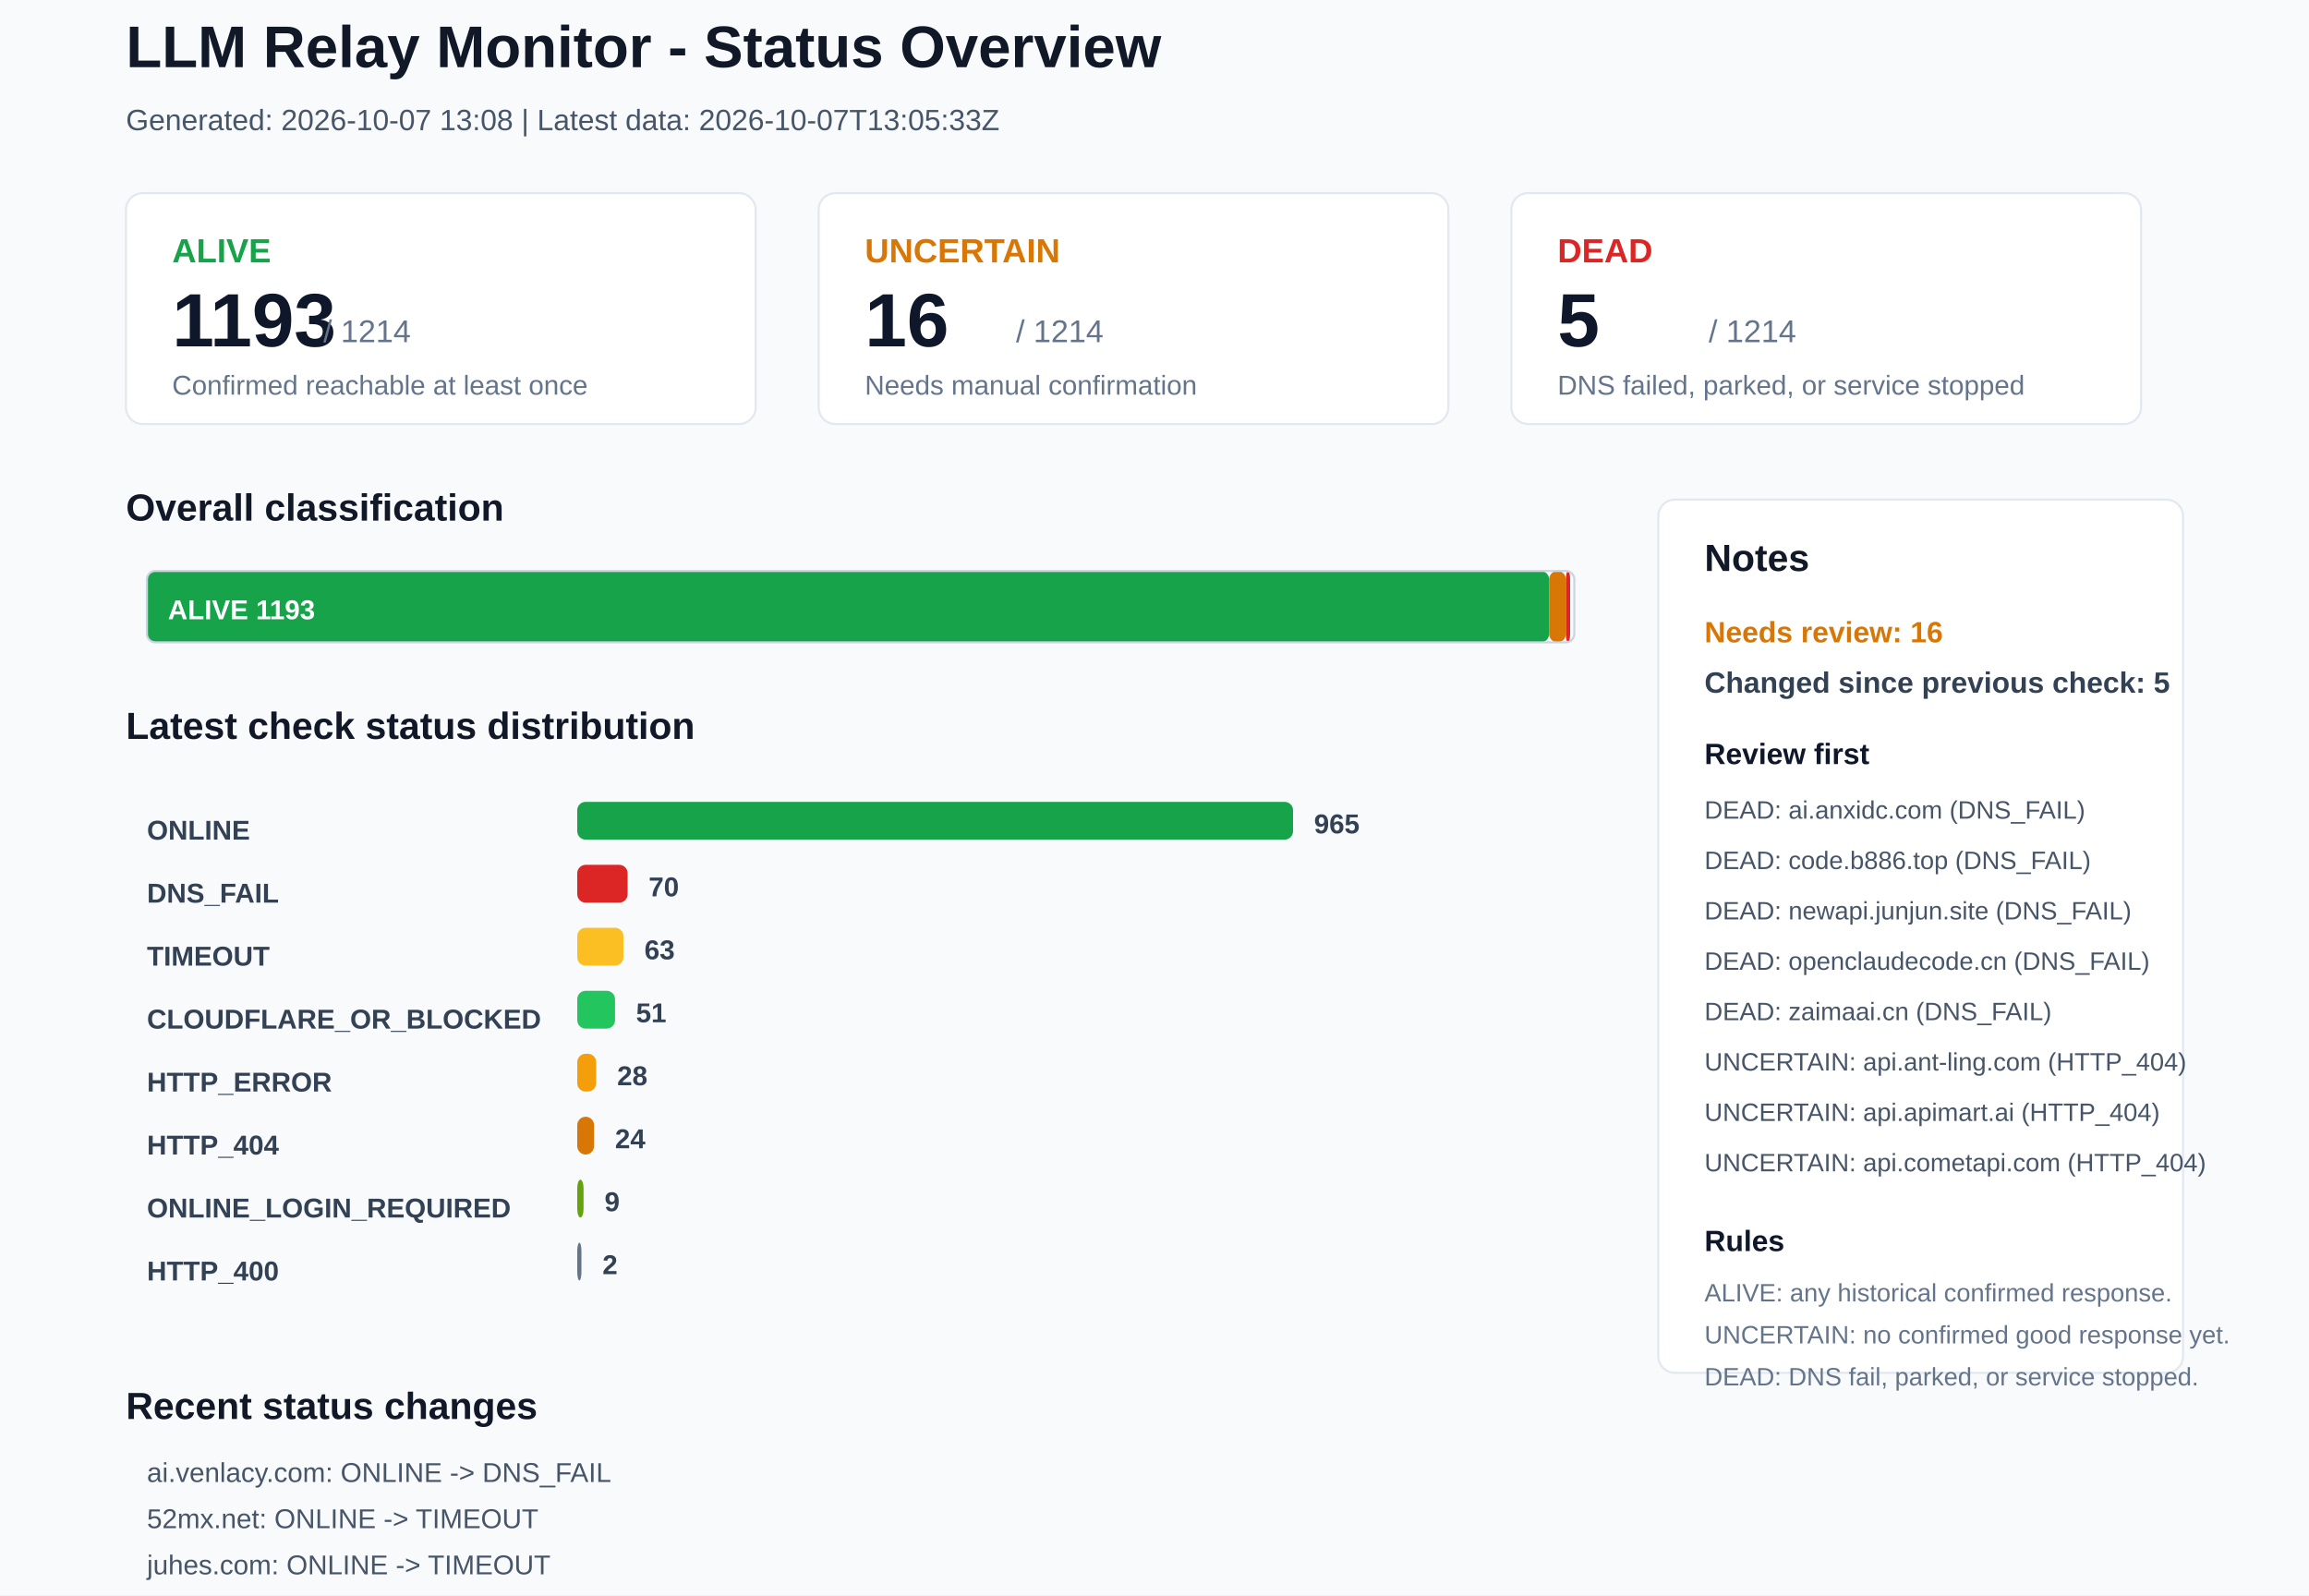
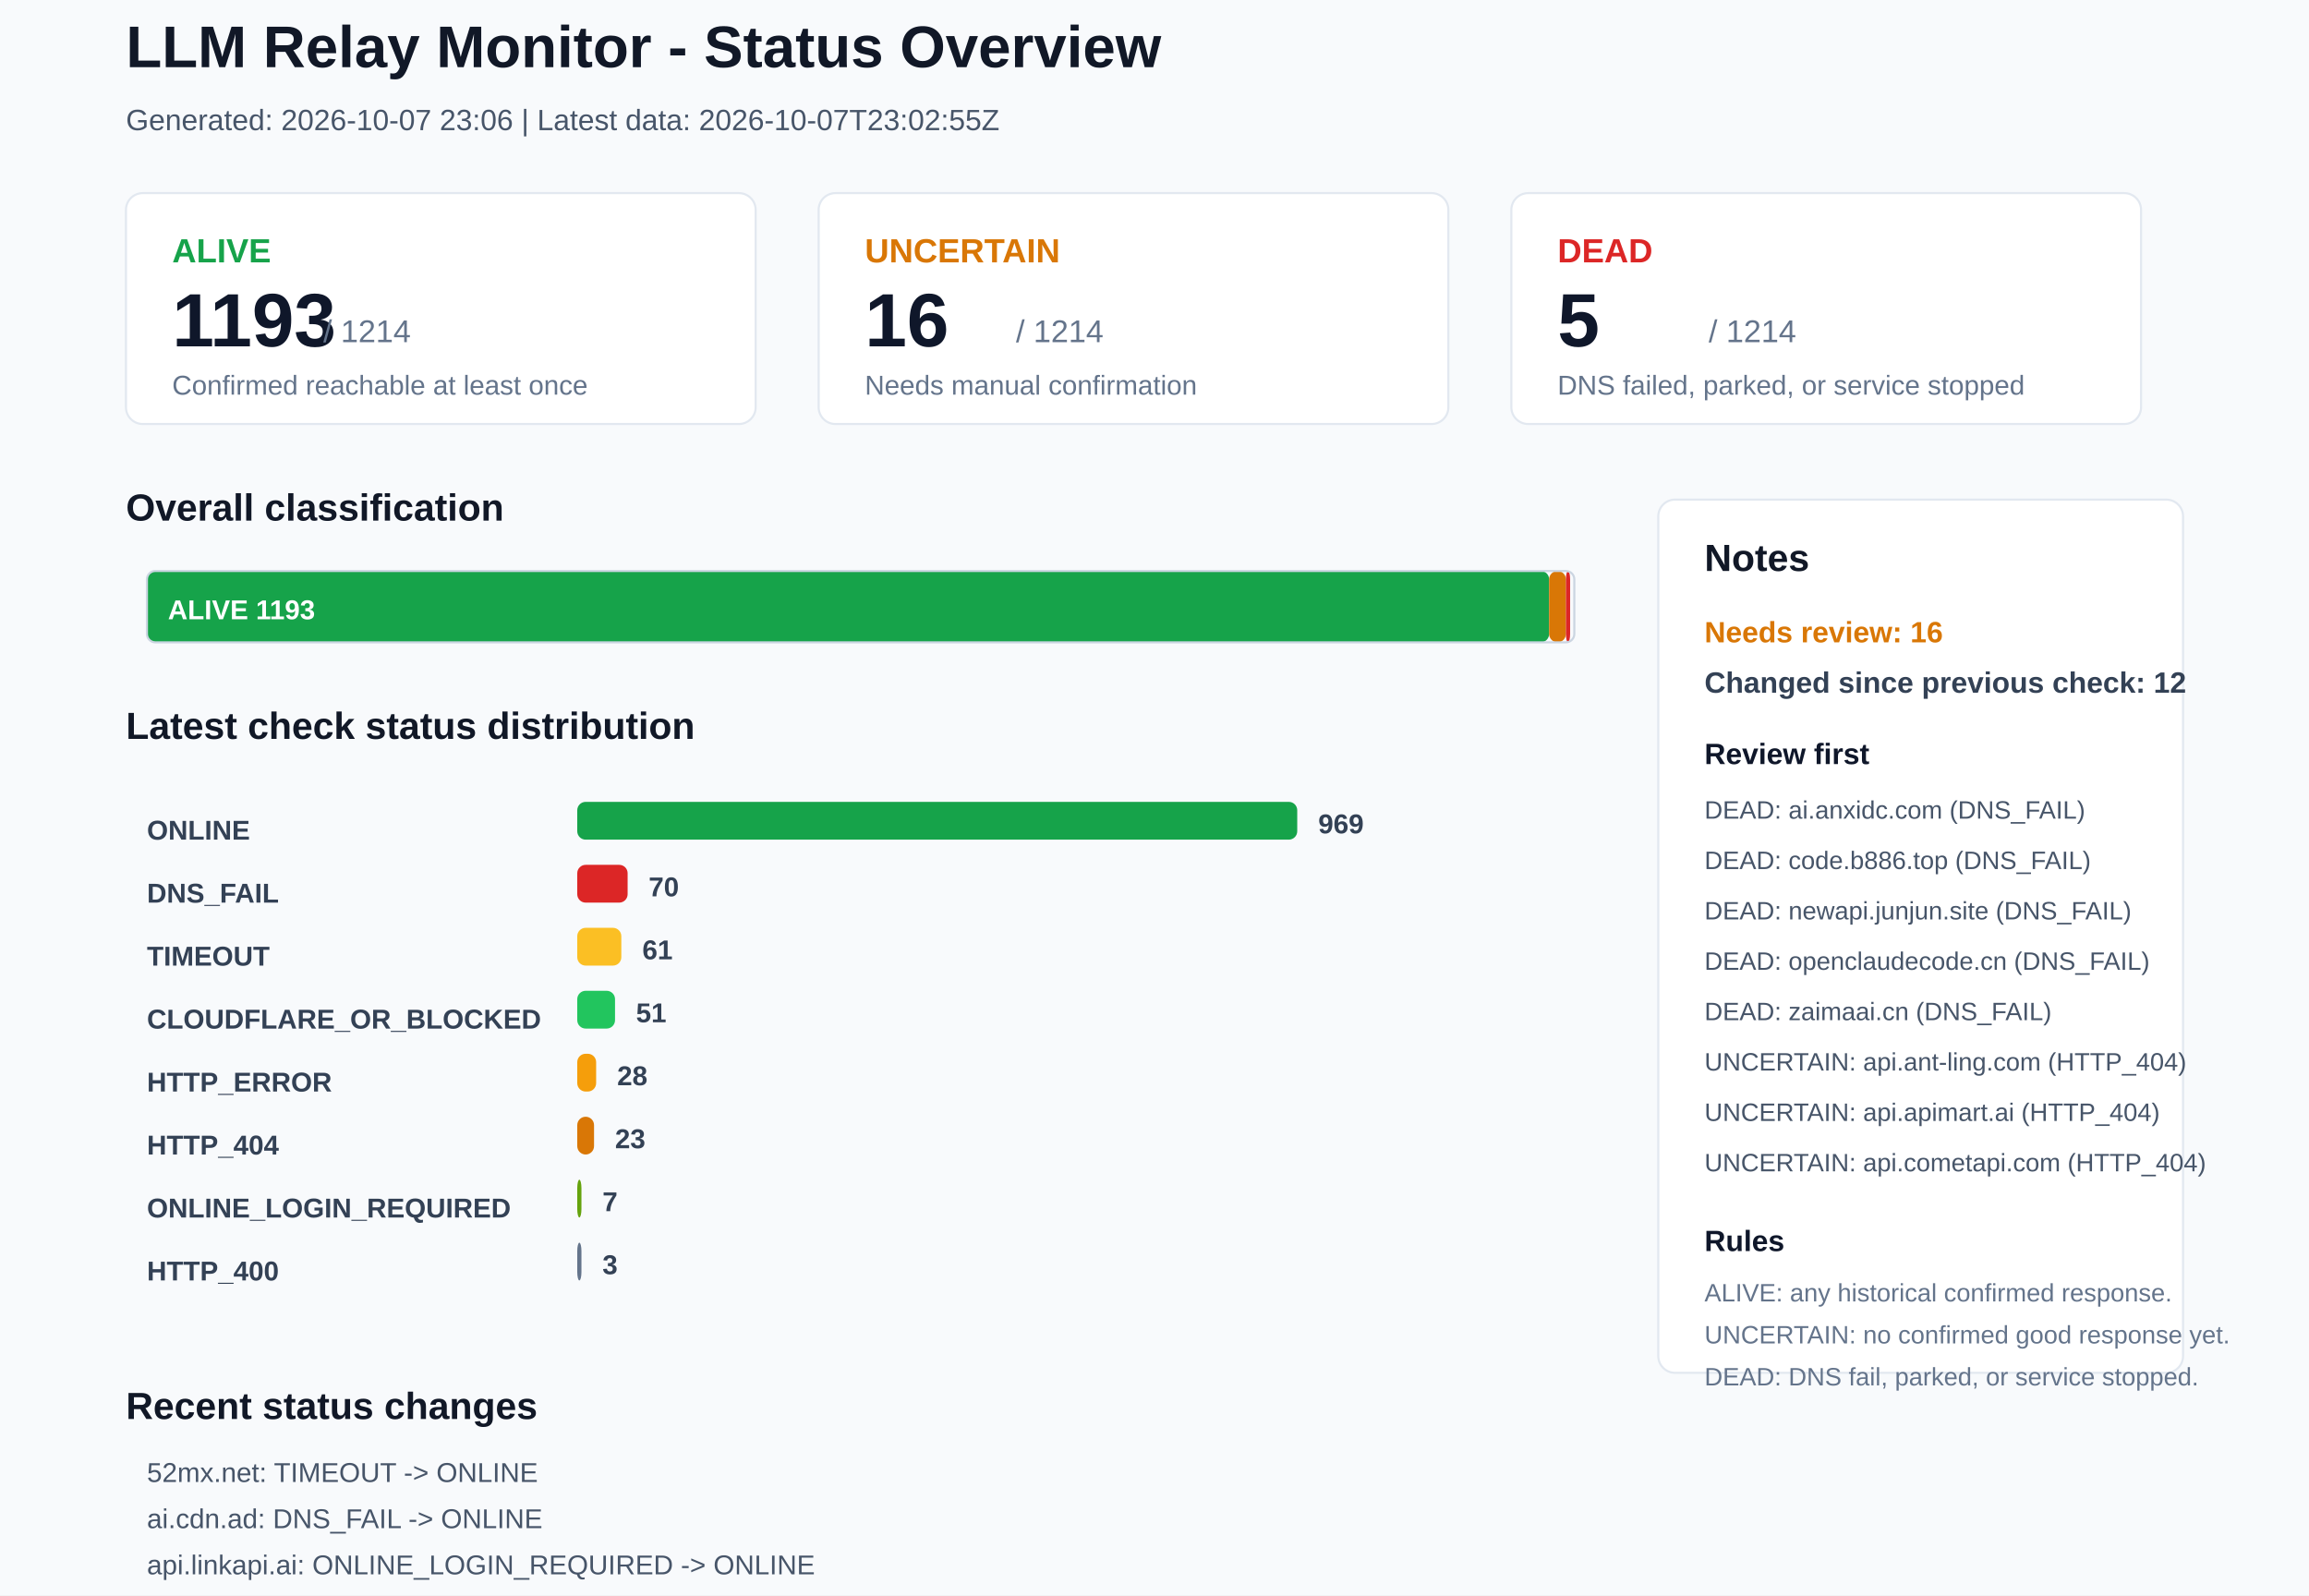
<svg xmlns="http://www.w3.org/2000/svg" width="1100" height="760" viewBox="0 0 1100 760">
  <rect x="0" y="0" width="1100" height="760" rx="0" fill="#F8FAFC" stroke="none" />
  <text x="60" y="32" font-family="Arial, sans-serif" font-size="28" font-weight="700" fill="#111827">LLM Relay Monitor - Status Overview</text>
-   <text x="60" y="62" font-family="Arial, sans-serif" font-size="14" font-weight="400" fill="#475569">Generated: 2026-10-07 13:08 | Latest data: 2026-10-07T13:05:33Z</text>
+   <text x="60" y="62" font-family="Arial, sans-serif" font-size="14" font-weight="400" fill="#475569">Generated: 2026-10-07 23:06 | Latest data: 2026-10-07T23:02:55Z</text>
  <rect x="60" y="92" width="300" height="110" rx="8" fill="#FFFFFF" stroke="#E2E8F0" />
  <text x="82" y="125" font-family="Arial, sans-serif" font-size="16" font-weight="700" fill="#16A34A">ALIVE</text>
  <text x="82" y="165" font-family="Arial, sans-serif" font-size="36" font-weight="700" fill="#0F172A">1193</text>
  <text x="154" y="163" font-family="Arial, sans-serif" font-size="15" font-weight="400" fill="#64748B">/ 1214</text>
  <text x="82" y="188" font-family="Arial, sans-serif" font-size="13" font-weight="400" fill="#64748B">Confirmed reachable at least once</text>
  <rect x="390" y="92" width="300" height="110" rx="8" fill="#FFFFFF" stroke="#E2E8F0" />
  <text x="412" y="125" font-family="Arial, sans-serif" font-size="16" font-weight="700" fill="#D97706">UNCERTAIN</text>
  <text x="412" y="165" font-family="Arial, sans-serif" font-size="36" font-weight="700" fill="#0F172A">16</text>
  <text x="484" y="163" font-family="Arial, sans-serif" font-size="15" font-weight="400" fill="#64748B">/ 1214</text>
  <text x="412" y="188" font-family="Arial, sans-serif" font-size="13" font-weight="400" fill="#64748B">Needs manual confirmation</text>
  <rect x="720" y="92" width="300" height="110" rx="8" fill="#FFFFFF" stroke="#E2E8F0" />
  <text x="742" y="125" font-family="Arial, sans-serif" font-size="16" font-weight="700" fill="#DC2626">DEAD</text>
  <text x="742" y="165" font-family="Arial, sans-serif" font-size="36" font-weight="700" fill="#0F172A">5</text>
  <text x="814" y="163" font-family="Arial, sans-serif" font-size="15" font-weight="400" fill="#64748B">/ 1214</text>
  <text x="742" y="188" font-family="Arial, sans-serif" font-size="13" font-weight="400" fill="#64748B">DNS failed, parked, or service stopped</text>
  <text x="60" y="248" font-family="Arial, sans-serif" font-size="18" font-weight="700" fill="#111827">Overall classification</text>
  <rect x="70" y="272" width="668" height="34" rx="4" fill="#16A34A" stroke="none" />
  <text x="80" y="295" font-family="Arial, sans-serif" font-size="13" font-weight="700" fill="#FFFFFF">ALIVE 1193</text>
  <rect x="738" y="272" width="8" height="34" rx="4" fill="#D97706" stroke="none" />
  <rect x="746" y="272" width="2" height="34" rx="4" fill="#DC2626" stroke="none" />
  <rect x="70" y="272" width="680" height="34" rx="4" fill="none" stroke="#CBD5E1" />
  <text x="60" y="352" font-family="Arial, sans-serif" font-size="18" font-weight="700" fill="#111827">Latest check status distribution</text>
  <text x="70" y="400" font-family="Arial, sans-serif" font-size="13" font-weight="700" fill="#334155">ONLINE</text>
-   <rect x="275" y="382" width="341" height="18" rx="4" fill="#16A34A" stroke="none" />
-   <text x="626" y="397" font-family="Arial, sans-serif" font-size="13" font-weight="700" fill="#334155">965</text>
+   <rect x="275" y="382" width="343" height="18" rx="4" fill="#16A34A" stroke="none" />
+   <text x="628" y="397" font-family="Arial, sans-serif" font-size="13" font-weight="700" fill="#334155">969</text>
  <text x="70" y="430" font-family="Arial, sans-serif" font-size="13" font-weight="700" fill="#334155">DNS_FAIL</text>
  <rect x="275" y="412" width="24" height="18" rx="4" fill="#DC2626" stroke="none" />
  <text x="309" y="427" font-family="Arial, sans-serif" font-size="13" font-weight="700" fill="#334155">70</text>
  <text x="70" y="460" font-family="Arial, sans-serif" font-size="13" font-weight="700" fill="#334155">TIMEOUT</text>
-   <rect x="275" y="442" width="22" height="18" rx="4" fill="#FBBF24" stroke="none" />
-   <text x="307" y="457" font-family="Arial, sans-serif" font-size="13" font-weight="700" fill="#334155">63</text>
+   <rect x="275" y="442" width="21" height="18" rx="4" fill="#FBBF24" stroke="none" />
+   <text x="306" y="457" font-family="Arial, sans-serif" font-size="13" font-weight="700" fill="#334155">61</text>
  <text x="70" y="490" font-family="Arial, sans-serif" font-size="13" font-weight="700" fill="#334155">CLOUDFLARE_OR_BLOCKED</text>
  <rect x="275" y="472" width="18" height="18" rx="4" fill="#22C55E" stroke="none" />
  <text x="303" y="487" font-family="Arial, sans-serif" font-size="13" font-weight="700" fill="#334155">51</text>
  <text x="70" y="520" font-family="Arial, sans-serif" font-size="13" font-weight="700" fill="#334155">HTTP_ERROR</text>
  <rect x="275" y="502" width="9" height="18" rx="4" fill="#F59E0B" stroke="none" />
  <text x="294" y="517" font-family="Arial, sans-serif" font-size="13" font-weight="700" fill="#334155">28</text>
  <text x="70" y="550" font-family="Arial, sans-serif" font-size="13" font-weight="700" fill="#334155">HTTP_404</text>
  <rect x="275" y="532" width="8" height="18" rx="4" fill="#D97706" stroke="none" />
-   <text x="293" y="547" font-family="Arial, sans-serif" font-size="13" font-weight="700" fill="#334155">24</text>
+   <text x="293" y="547" font-family="Arial, sans-serif" font-size="13" font-weight="700" fill="#334155">23</text>
  <text x="70" y="580" font-family="Arial, sans-serif" font-size="13" font-weight="700" fill="#334155">ONLINE_LOGIN_REQUIRED</text>
-   <rect x="275" y="562" width="3" height="18" rx="4" fill="#65A30D" stroke="none" />
-   <text x="288" y="577" font-family="Arial, sans-serif" font-size="13" font-weight="700" fill="#334155">9</text>
+   <rect x="275" y="562" width="2" height="18" rx="4" fill="#65A30D" stroke="none" />
+   <text x="287" y="577" font-family="Arial, sans-serif" font-size="13" font-weight="700" fill="#334155">7</text>
  <text x="70" y="610" font-family="Arial, sans-serif" font-size="13" font-weight="700" fill="#334155">HTTP_400</text>
  <rect x="275" y="592" width="2" height="18" rx="4" fill="#64748B" stroke="none" />
-   <text x="287" y="607" font-family="Arial, sans-serif" font-size="13" font-weight="700" fill="#334155">2</text>
+   <text x="287" y="607" font-family="Arial, sans-serif" font-size="13" font-weight="700" fill="#334155">3</text>
  <rect x="790" y="238" width="250" height="416" rx="8" fill="#FFFFFF" stroke="#E2E8F0" />
  <text x="812" y="272" font-family="Arial, sans-serif" font-size="18" font-weight="700" fill="#111827">Notes</text>
  <text x="812" y="306" font-family="Arial, sans-serif" font-size="14" font-weight="700" fill="#D97706">Needs review: 16</text>
-   <text x="812" y="330" font-family="Arial, sans-serif" font-size="14" font-weight="700" fill="#334155">Changed since previous check: 5</text>
+   <text x="812" y="330" font-family="Arial, sans-serif" font-size="14" font-weight="700" fill="#334155">Changed since previous check: 12</text>
  <text x="812" y="364" font-family="Arial, sans-serif" font-size="14" font-weight="700" fill="#0F172A">Review first</text>
  <text x="812" y="390" font-family="Arial, sans-serif" font-size="12" font-weight="400" fill="#475569">DEAD: ai.anxidc.com (DNS_FAIL)</text>
  <text x="812" y="414" font-family="Arial, sans-serif" font-size="12" font-weight="400" fill="#475569">DEAD: code.b886.top (DNS_FAIL)</text>
  <text x="812" y="438" font-family="Arial, sans-serif" font-size="12" font-weight="400" fill="#475569">DEAD: newapi.junjun.site (DNS_FAIL)</text>
  <text x="812" y="462" font-family="Arial, sans-serif" font-size="12" font-weight="400" fill="#475569">DEAD: openclaudecode.cn (DNS_FAIL)</text>
  <text x="812" y="486" font-family="Arial, sans-serif" font-size="12" font-weight="400" fill="#475569">DEAD: zaimaai.cn (DNS_FAIL)</text>
  <text x="812" y="510" font-family="Arial, sans-serif" font-size="12" font-weight="400" fill="#475569">UNCERTAIN: api.ant-ling.com (HTTP_404)</text>
  <text x="812" y="534" font-family="Arial, sans-serif" font-size="12" font-weight="400" fill="#475569">UNCERTAIN: api.apimart.ai (HTTP_404)</text>
  <text x="812" y="558" font-family="Arial, sans-serif" font-size="12" font-weight="400" fill="#475569">UNCERTAIN: api.cometapi.com (HTTP_404)</text>
  <text x="812" y="596" font-family="Arial, sans-serif" font-size="14" font-weight="700" fill="#0F172A">Rules</text>
  <text x="812" y="620" font-family="Arial, sans-serif" font-size="12" font-weight="400" fill="#64748B">ALIVE: any historical confirmed response.</text>
  <text x="812" y="640" font-family="Arial, sans-serif" font-size="12" font-weight="400" fill="#64748B">UNCERTAIN: no confirmed good response yet.</text>
  <text x="812" y="660" font-family="Arial, sans-serif" font-size="12" font-weight="400" fill="#64748B">DEAD: DNS fail, parked, or service stopped.</text>
  <text x="60" y="676" font-family="Arial, sans-serif" font-size="18" font-weight="700" fill="#111827">Recent status changes</text>
-   <text x="70" y="706" font-family="Arial, sans-serif" font-size="13" font-weight="400" fill="#475569">ai.venlacy.com: ONLINE -&gt; DNS_FAIL</text>
-   <text x="70" y="728" font-family="Arial, sans-serif" font-size="13" font-weight="400" fill="#475569">52mx.net: ONLINE -&gt; TIMEOUT</text>
-   <text x="70" y="750" font-family="Arial, sans-serif" font-size="13" font-weight="400" fill="#475569">juhes.com: ONLINE -&gt; TIMEOUT</text>
-   <text x="70" y="772" font-family="Arial, sans-serif" font-size="13" font-weight="400" fill="#475569">ltvip.org: ONLINE -&gt; TIMEOUT</text>
-   <text x="70" y="794" font-family="Arial, sans-serif" font-size="13" font-weight="400" fill="#475569">shheng.xyz: ONLINE -&gt; TIMEOUT</text>
+   <text x="70" y="706" font-family="Arial, sans-serif" font-size="13" font-weight="400" fill="#475569">52mx.net: TIMEOUT -&gt; ONLINE</text>
+   <text x="70" y="728" font-family="Arial, sans-serif" font-size="13" font-weight="400" fill="#475569">ai.cdn.ad: DNS_FAIL -&gt; ONLINE</text>
+   <text x="70" y="750" font-family="Arial, sans-serif" font-size="13" font-weight="400" fill="#475569">api.linkapi.ai: ONLINE_LOGIN_REQUIRED -&gt; ONLINE</text>
+   <text x="70" y="772" font-family="Arial, sans-serif" font-size="13" font-weight="400" fill="#475569">getclawapi.top: TIMEOUT -&gt; CLOUDFLARE_OR_BLOCKED</text>
+   <text x="70" y="794" font-family="Arial, sans-serif" font-size="13" font-weight="400" fill="#475569">juhes.com: TIMEOUT -&gt; ONLINE</text>
+   <text x="70" y="816" font-family="Arial, sans-serif" font-size="13" font-weight="400" fill="#475569">ltvip.org: TIMEOUT -&gt; ONLINE</text>
</svg>
